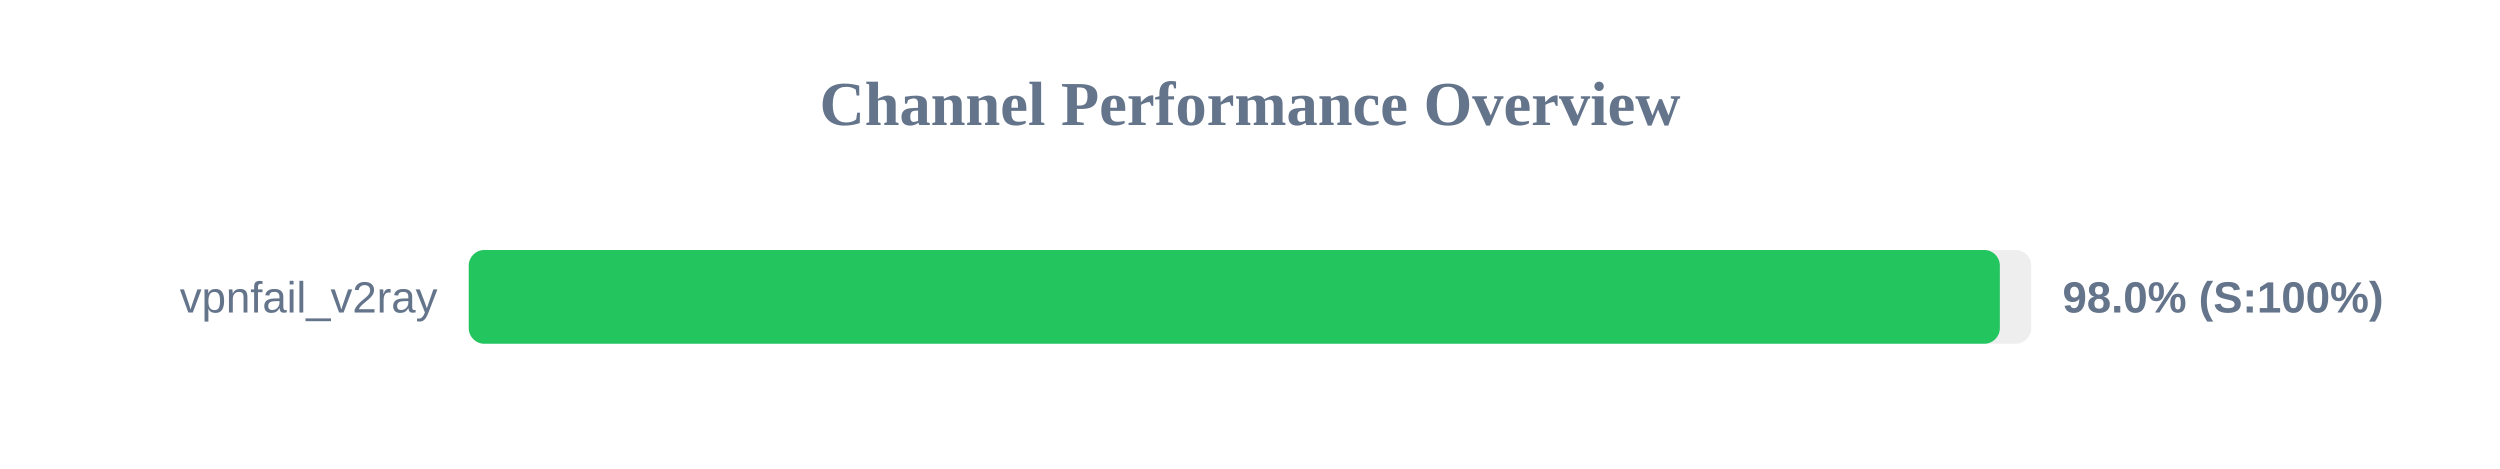
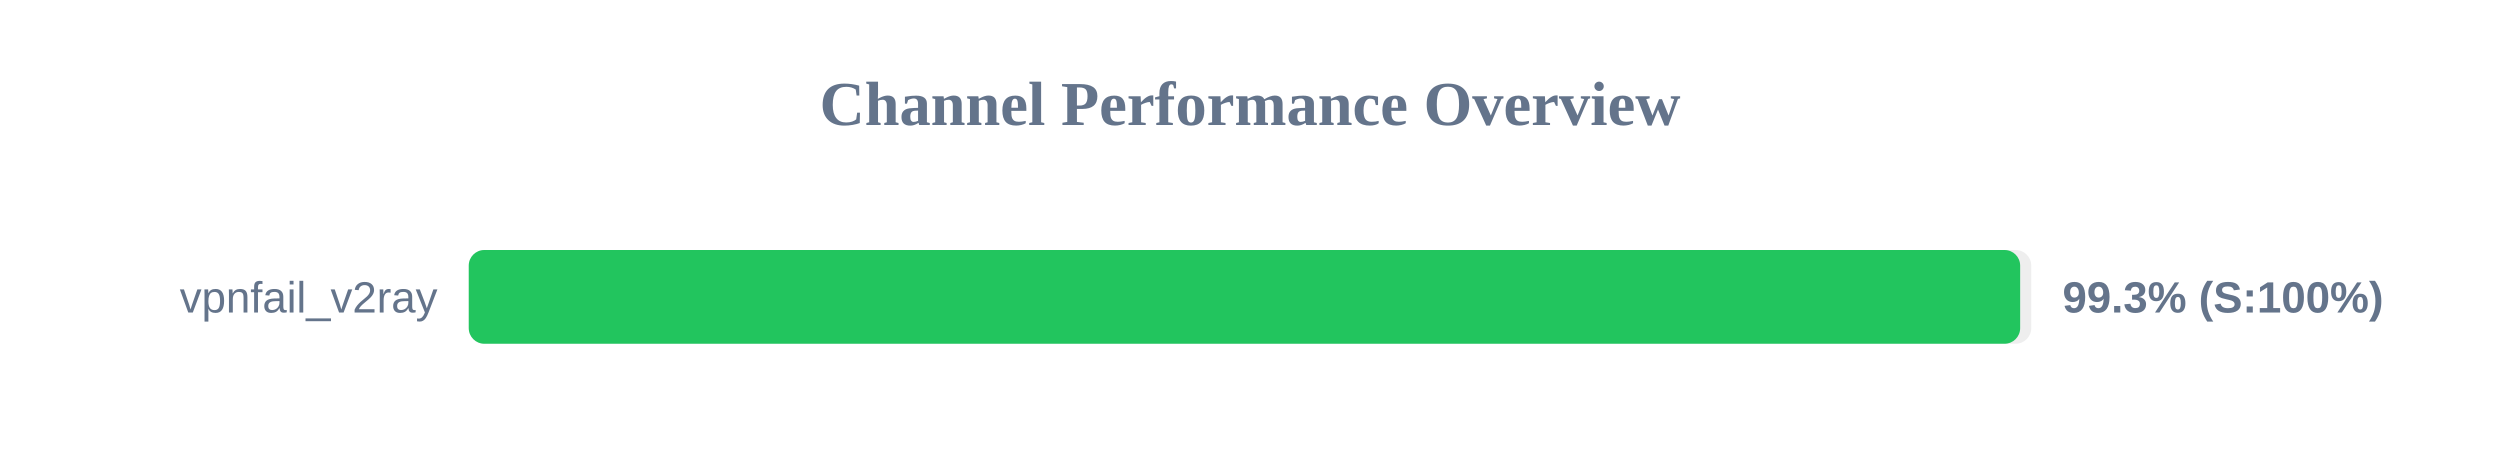
<svg xmlns="http://www.w3.org/2000/svg" width="800" height="150" version="1.1">
  <style>
        .row { font: 14px Arial; fill: #64748b; }
        .score { font: bold 14px Arial; fill: #64748b; }
    </style>
  <text x="400" y="40" text-anchor="middle" font-size="20px" font-weight="bold" fill="#64748b">Channel Performance Overview</text>
  <rect x="150" y="80" width="500" height="30" fill="#eee" rx="5" />
-   <rect x="150" y="80" width="489.95" height="30" fill="#22c55e" rx="5" />
+   <rect x="150" y="80" width="496.45" height="30" fill="#22c55e" rx="5" />
  <text x="140" y="100" text-anchor="end" class="row">vpnfail_v2ray</text>
-   <text x="660" y="100" text-anchor="start" class="score">98.0% (S:100%)</text>
+   <text x="660" y="100" text-anchor="start" class="score">99.3% (S:100%)</text>
</svg>
